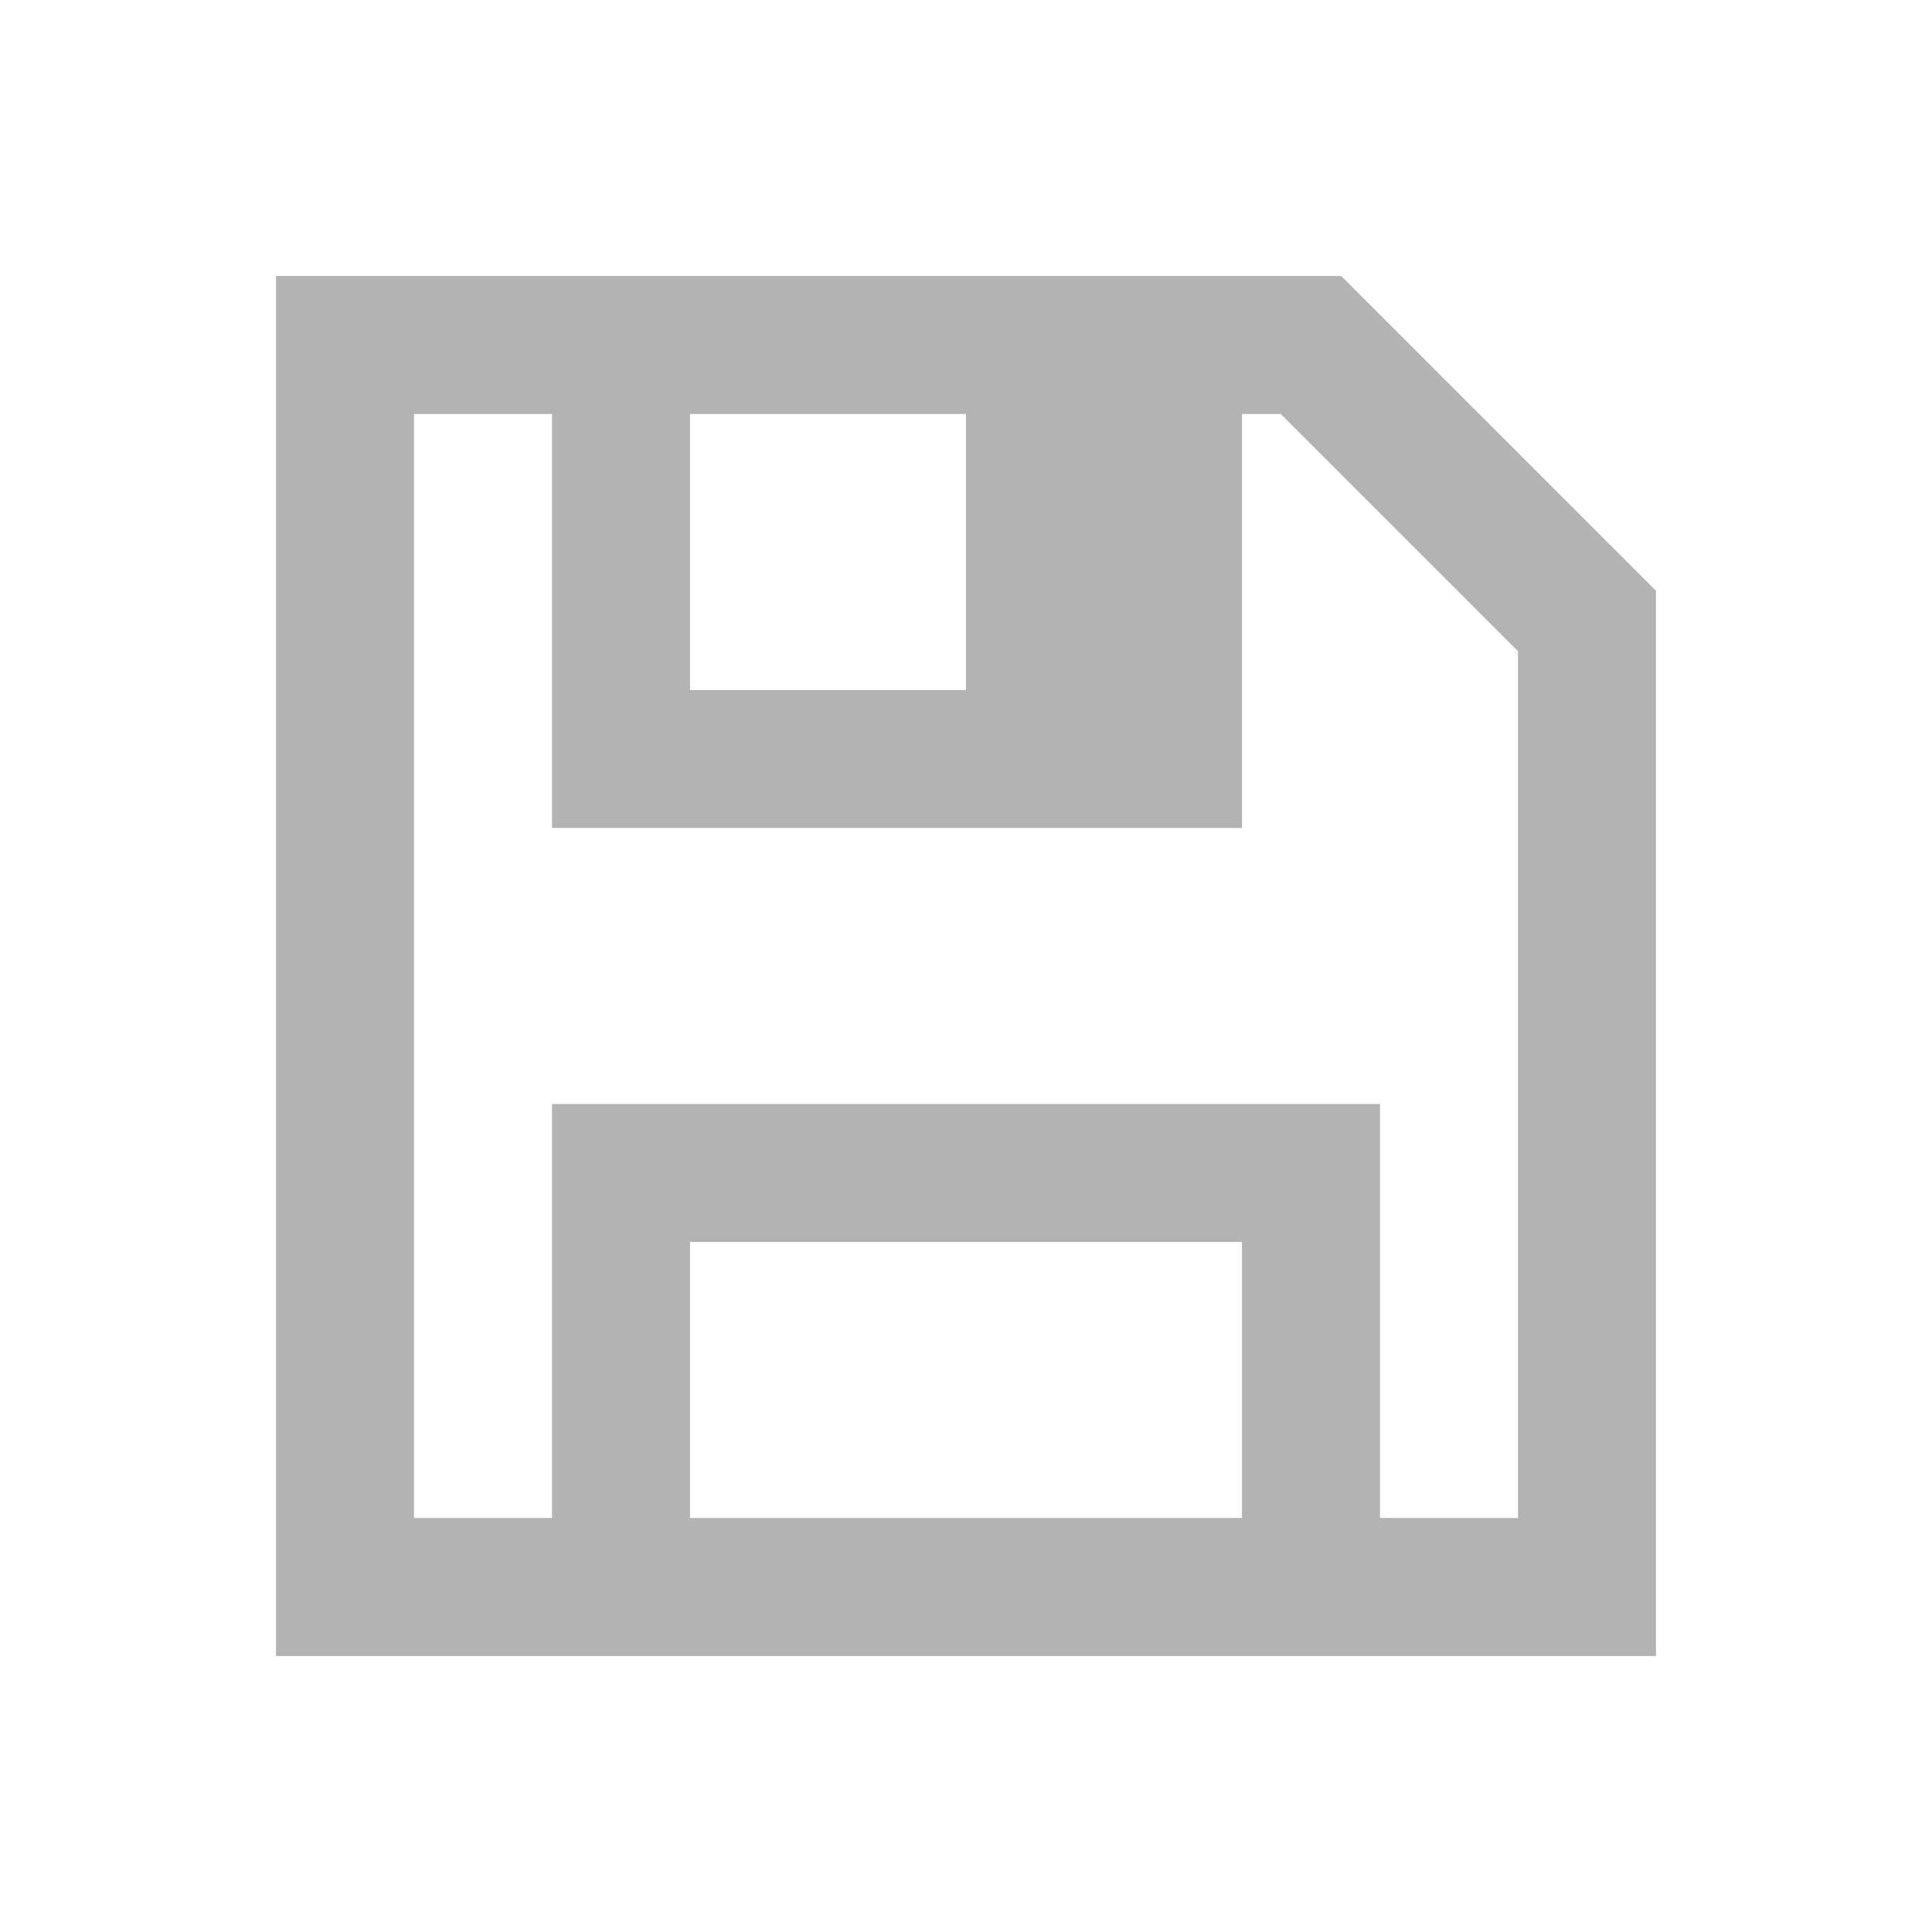
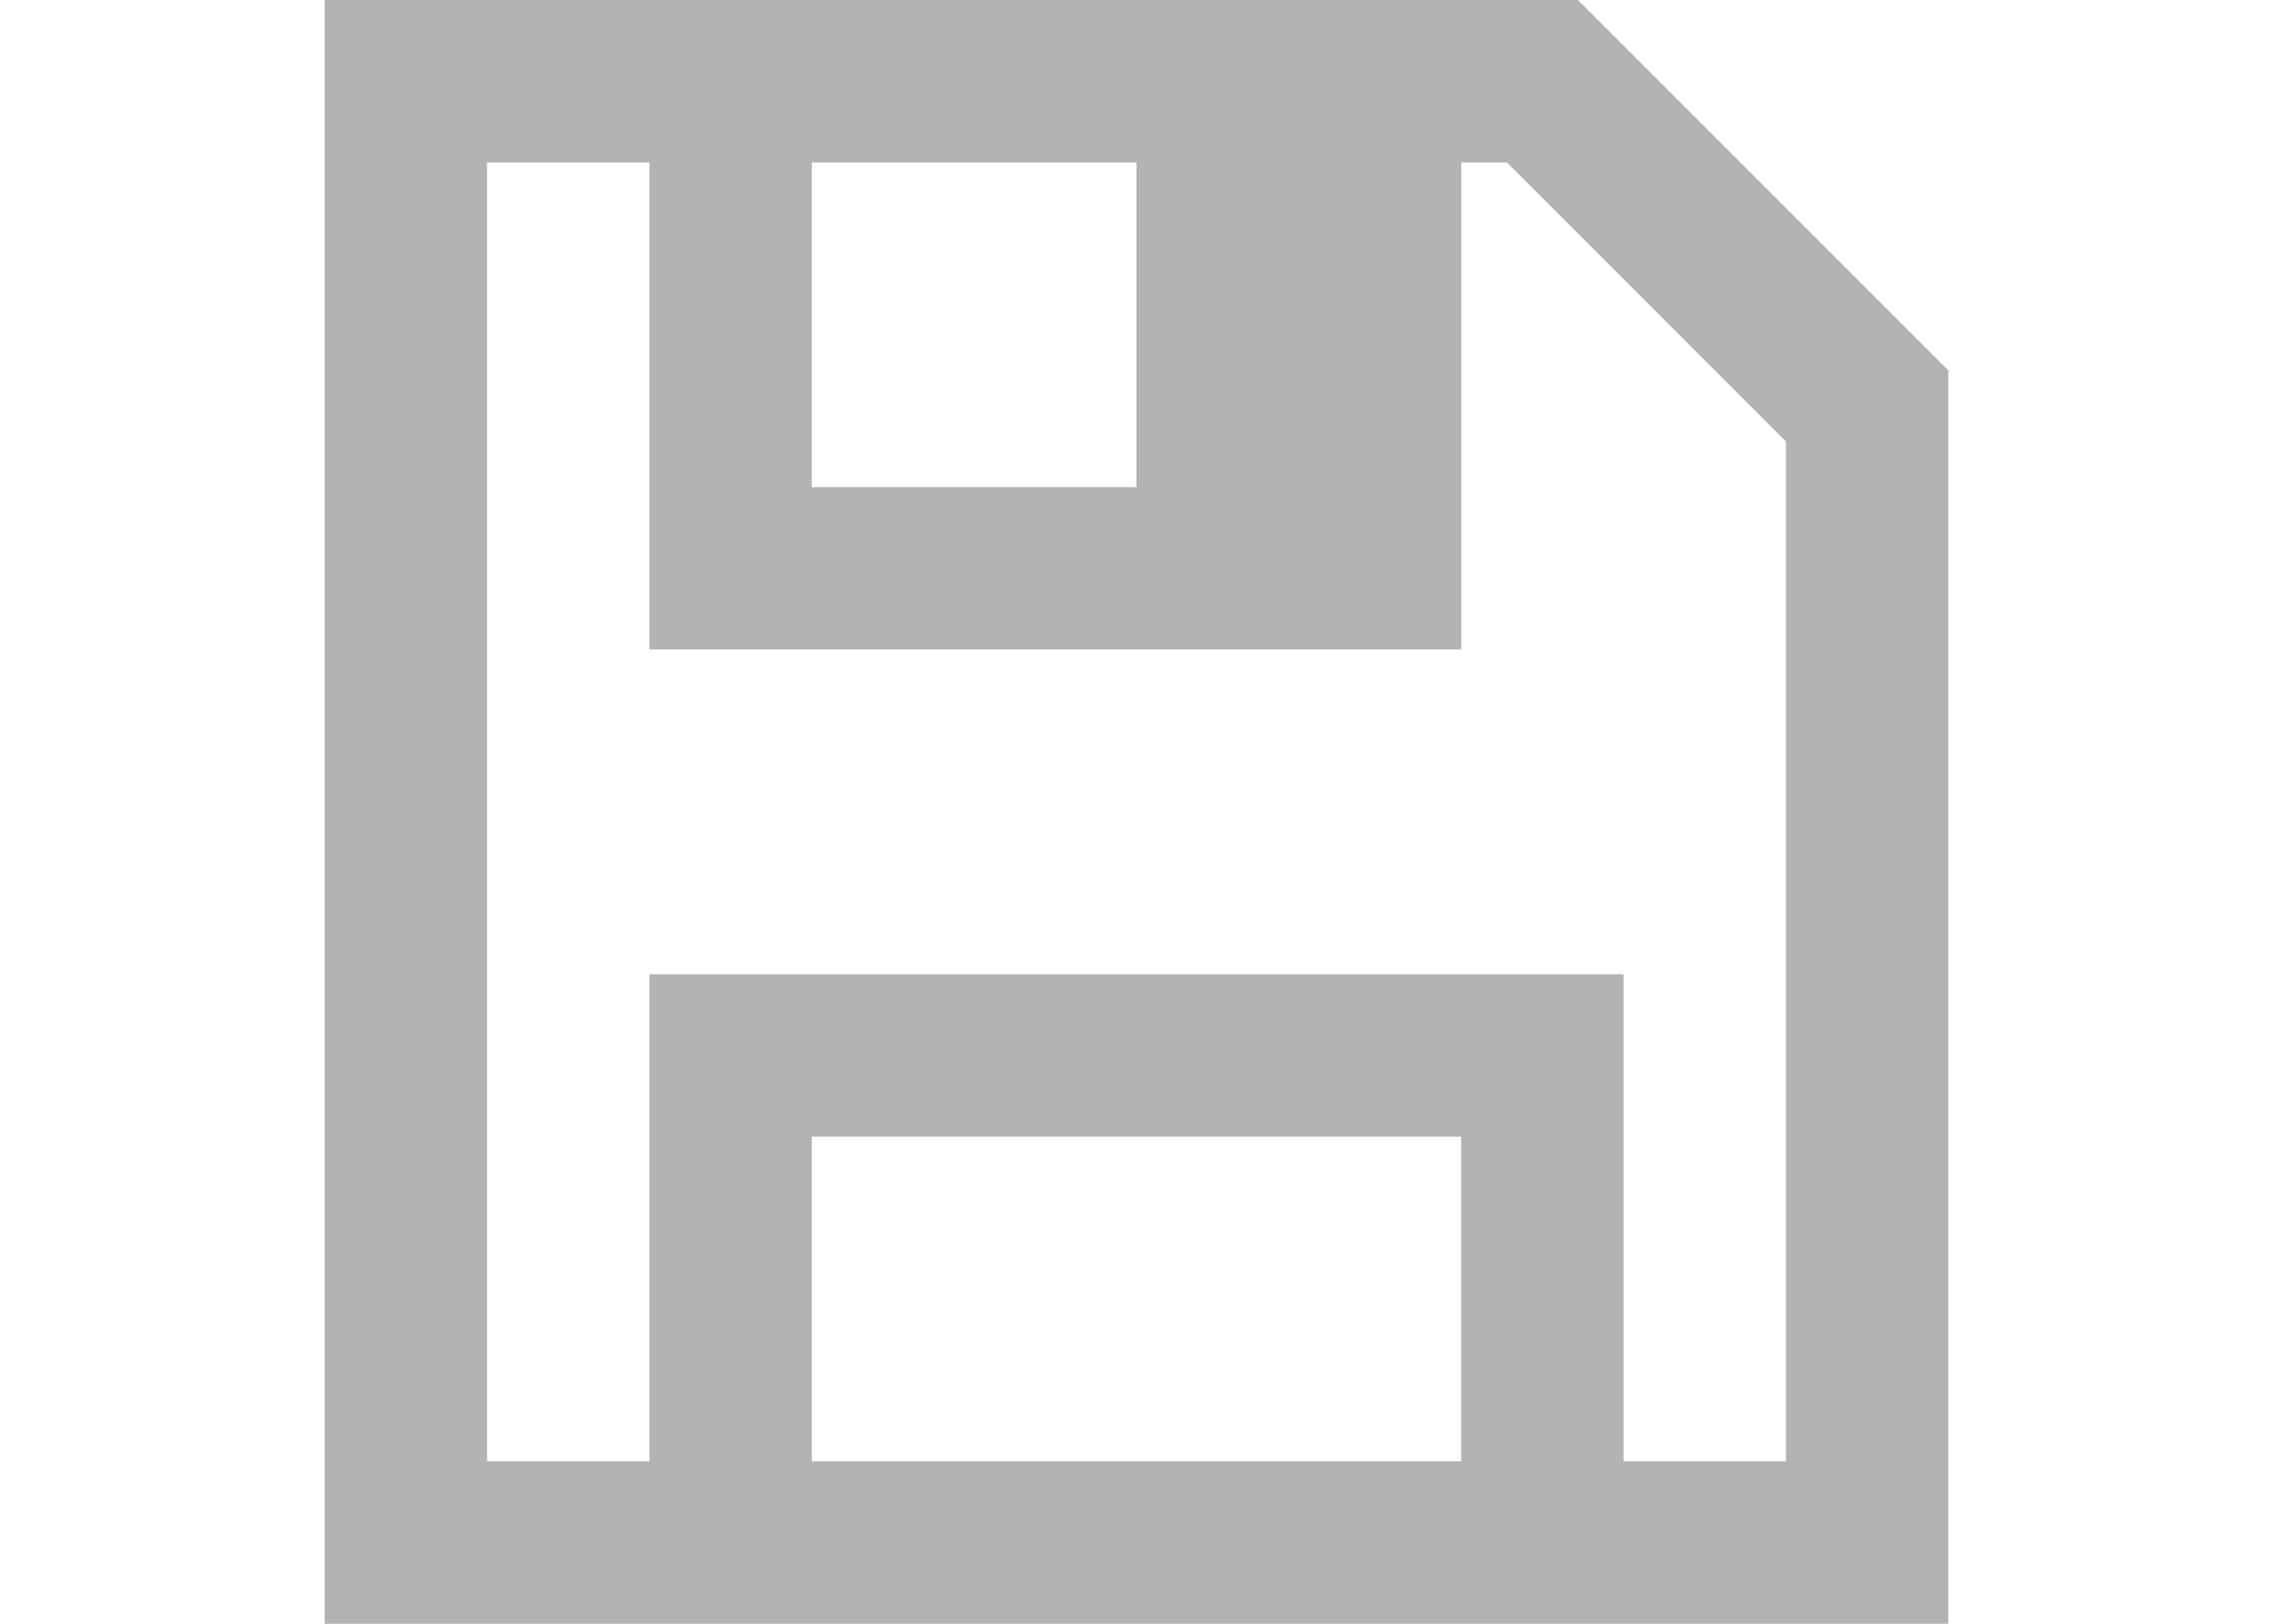
- <svg xmlns="http://www.w3.org/2000/svg" viewBox="0 0 14 14" version="1.1" id="svg4" width="14" height="14">
-   <defs id="defs8" />
-   <path d="m 2,2 v 1 8 1 H 12 V 11 5 4.281 L 9.719,2 H 9.688 9 3 Z M 3,3 H 4 V 5 6 H 7 9 V 3 H 9.281 L 11,4.719 V 5 11 H 10 V 9 8 H 4 v 1 2 H 3 Z M 5,3 H 7 V 5 H 5 Z m 0,6 h 4 v 1 1 H 5 Z" fill="#b3b3b3" id="path2" />
+ <svg xmlns="http://www.w3.org/2000/svg" viewBox="0 0 14 10">
+   <path d="m2 0v1 8 1h10v-1-6-.719l-2.281-2.281h-.031-.688-6zm1 1h1v2 1h3 2v-3h.281l1.719 1.719v.281 6h-1v-2-1h-6v1 2h-1zm2 0h2v2h-2zm0 6h4v1 1h-4z" fill="#b3b3b3" />
</svg>
